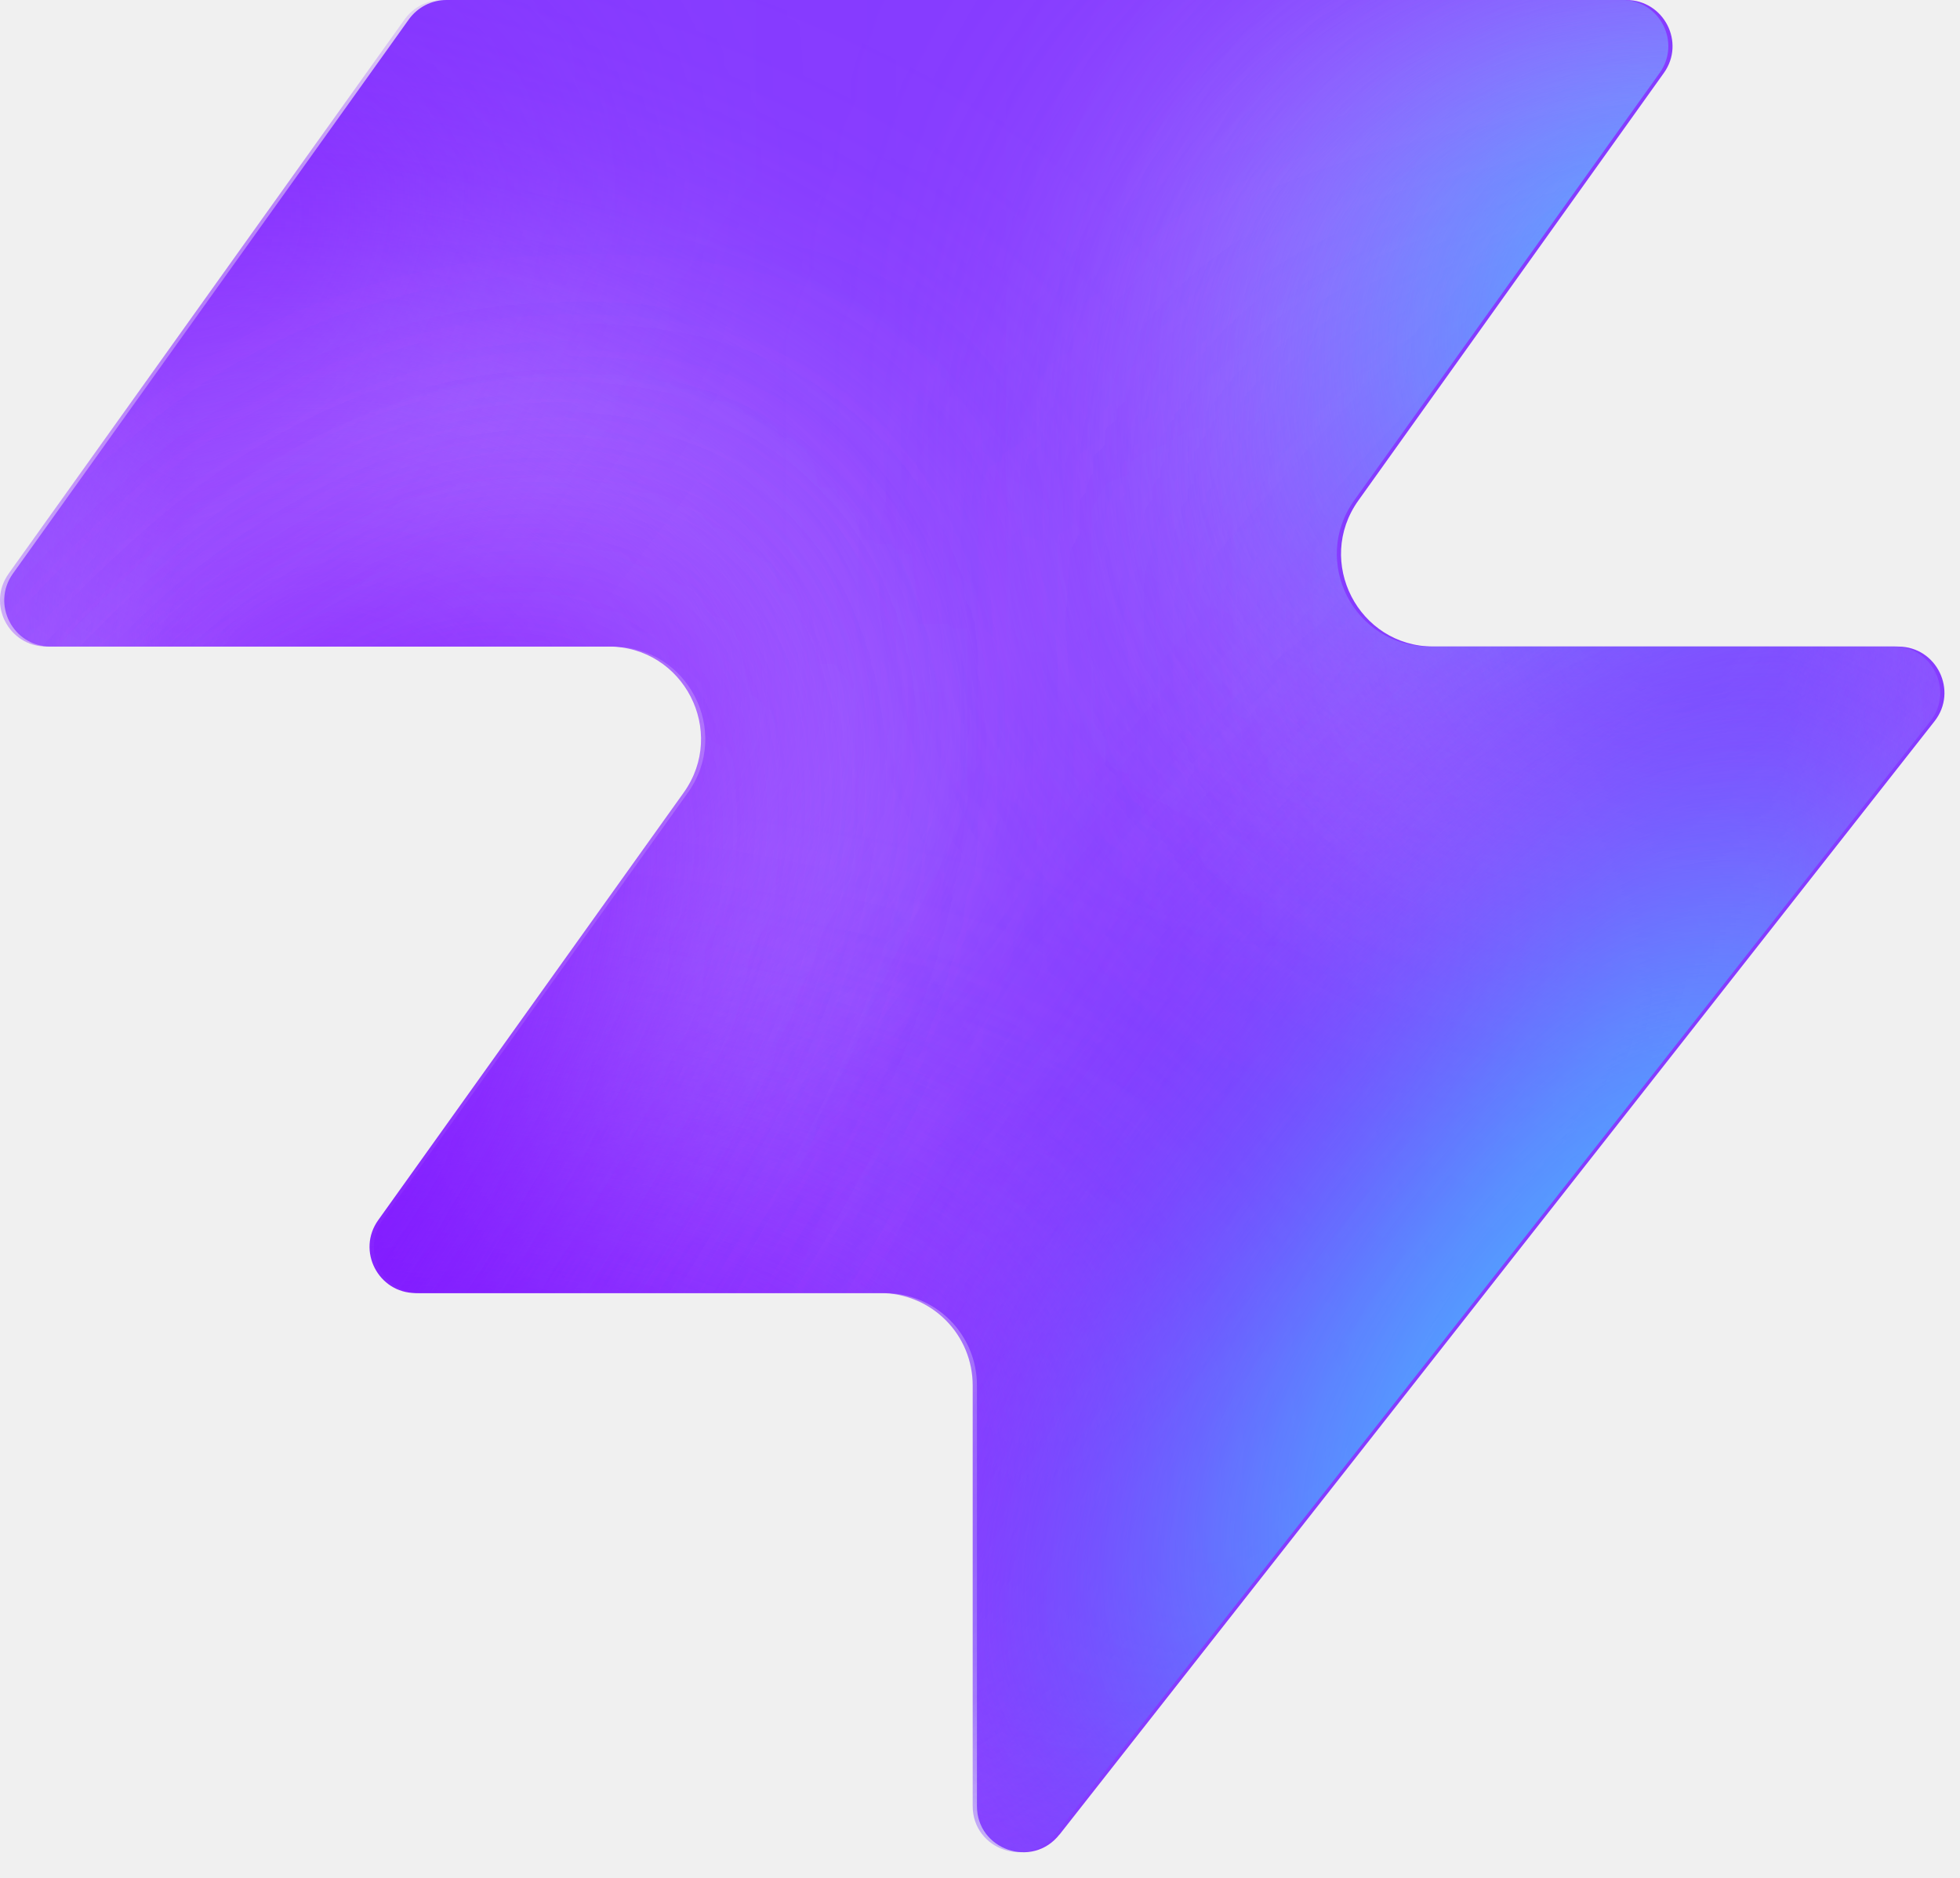
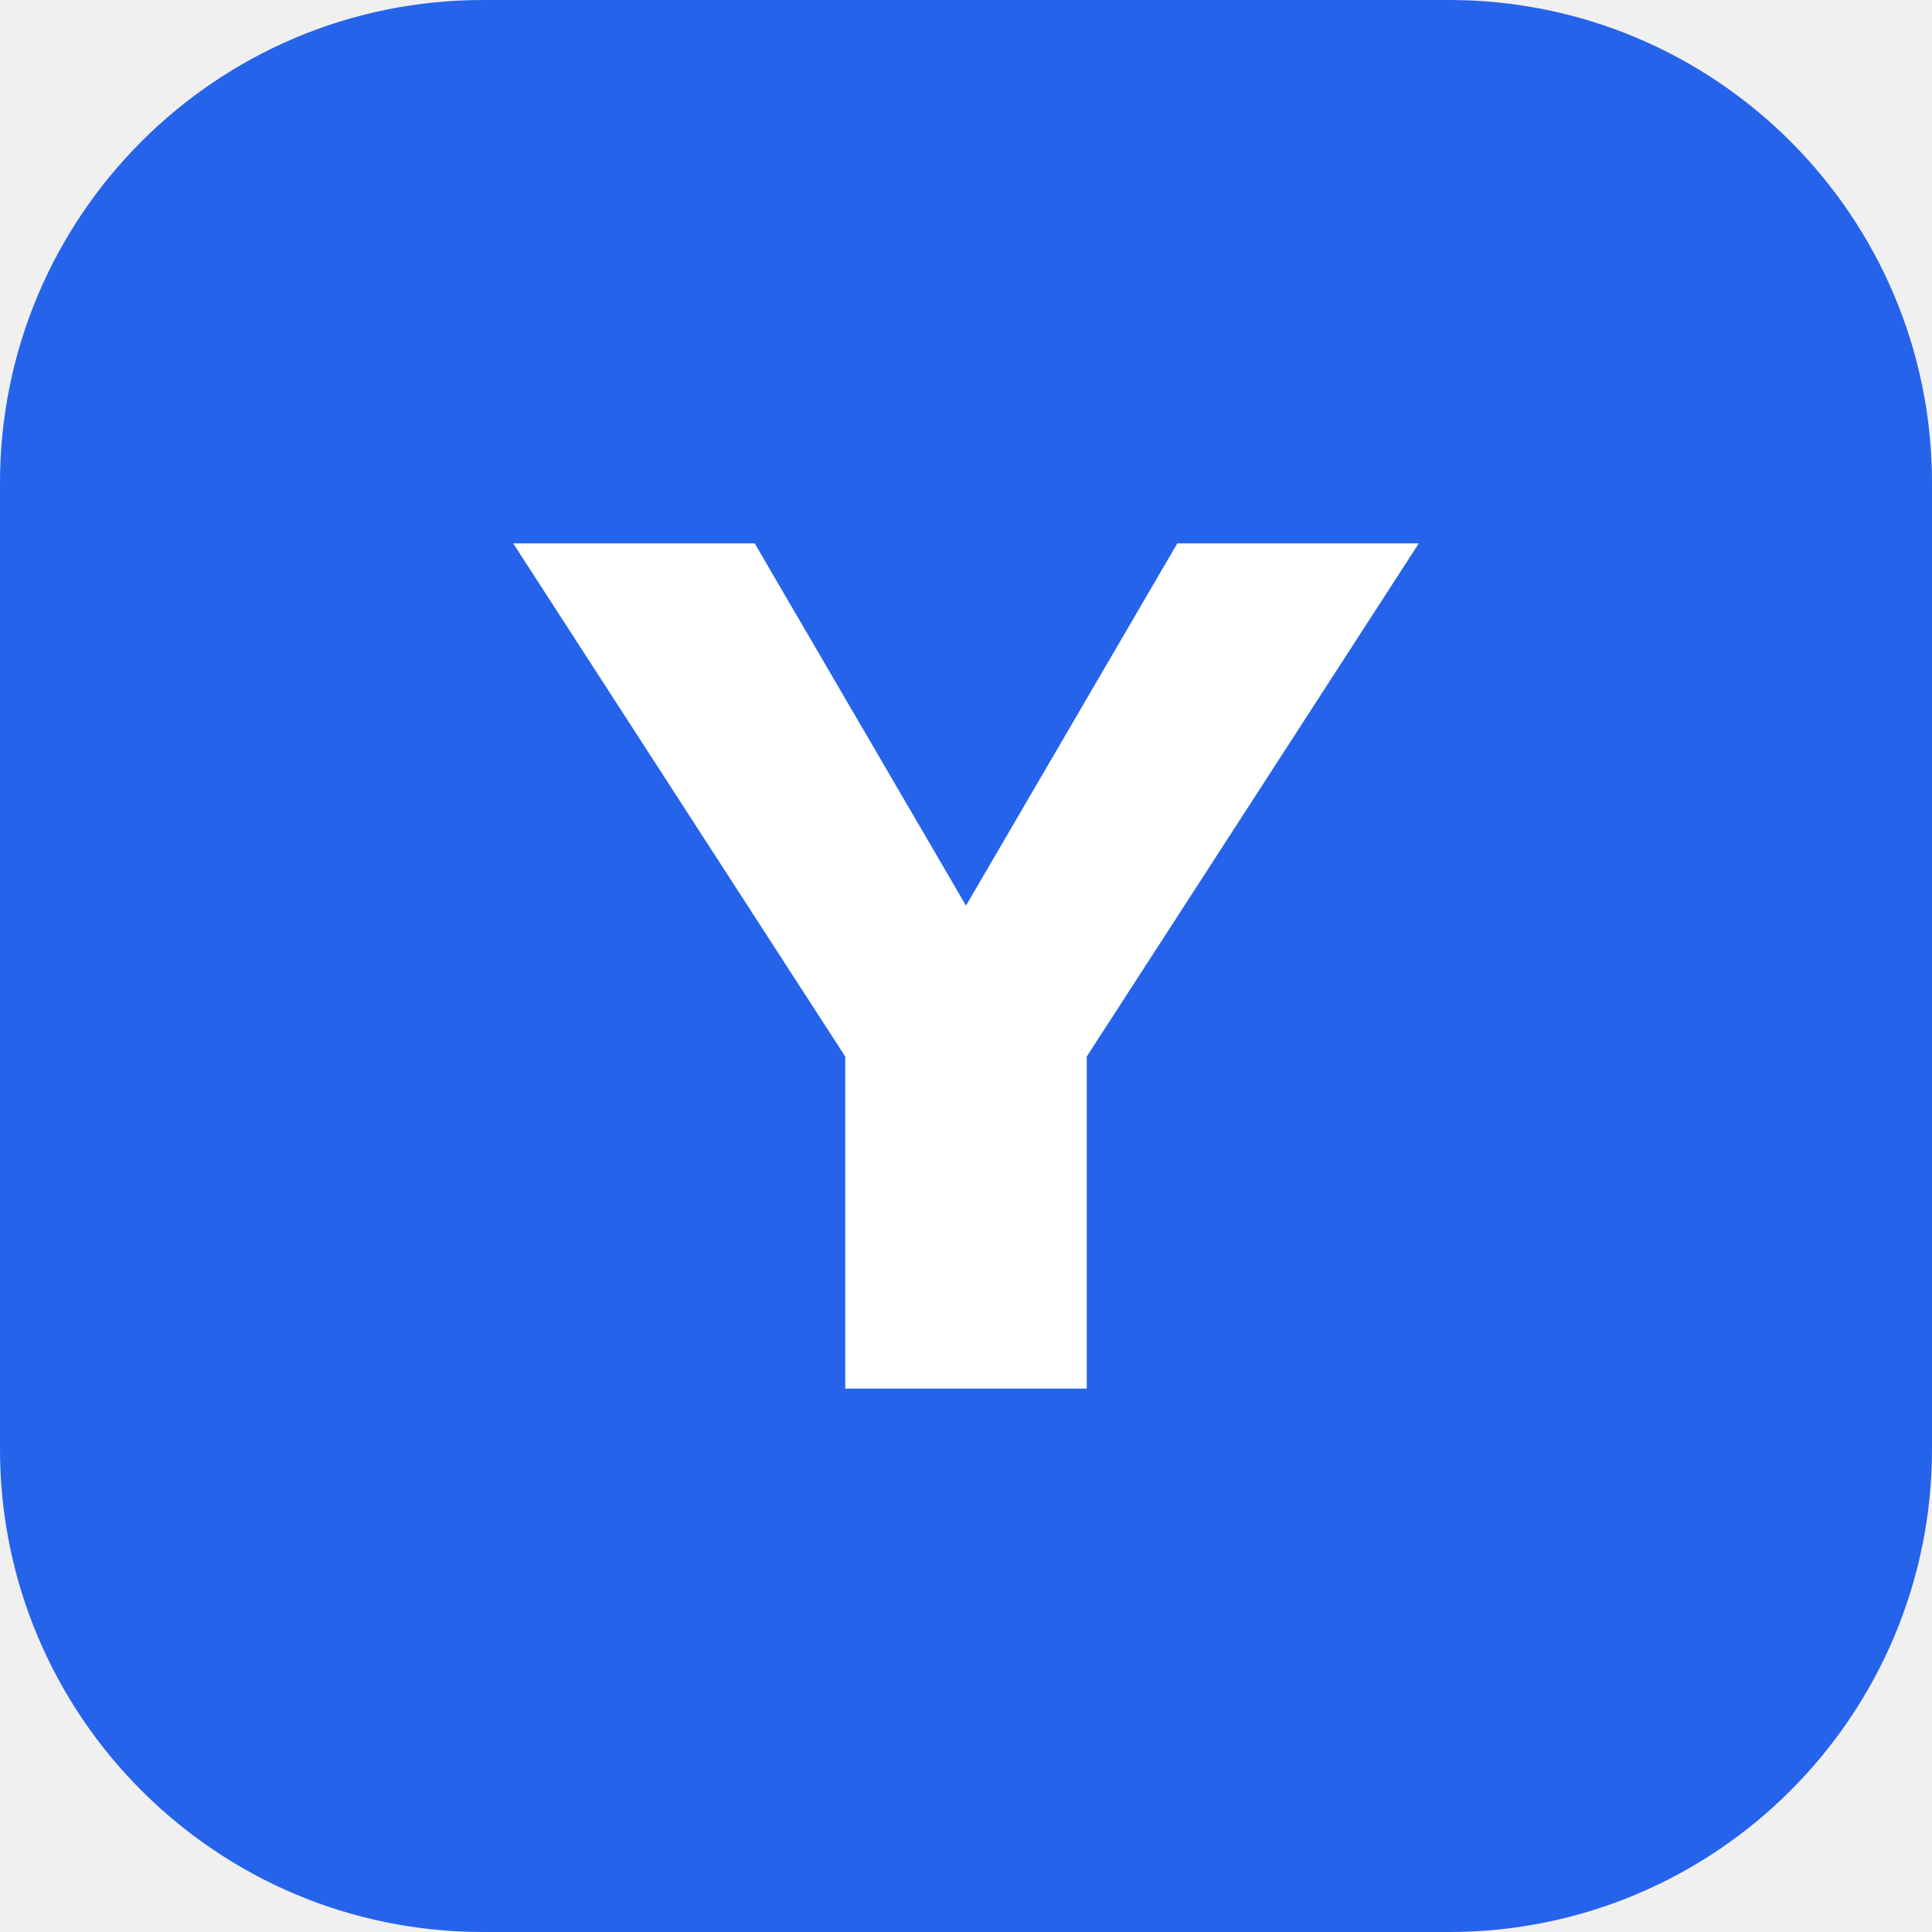
- <svg xmlns="http://www.w3.org/2000/svg" width="48" height="46" fill="none" viewBox="0 0 48 46">
-   <path fill="#863bff" d="M25.946 44.938c-.664.845-2.021.375-2.021-.698V33.937a2.26 2.26 0 0 0-2.262-2.262H10.287c-.92 0-1.456-1.04-.92-1.788l7.48-10.471c1.07-1.497 0-3.578-1.842-3.578H1.237c-.92 0-1.456-1.04-.92-1.788L10.013.474c.214-.297.556-.474.92-.474h28.894c.92 0 1.456 1.04.92 1.788l-7.48 10.471c-1.07 1.498 0 3.579 1.842 3.579h11.377c.943 0 1.473 1.088.89 1.83L25.947 44.94z" style="fill:#863bff;fill:color(display-p3 .525 .23 1);fill-opacity:1" />
-   <mask id="a" width="48" height="46" x="0" y="0" maskUnits="userSpaceOnUse" style="mask-type:alpha">
-     <path fill="#000" d="M25.842 44.938c-.664.844-2.021.375-2.021-.698V33.937a2.26 2.26 0 0 0-2.262-2.262H10.183c-.92 0-1.456-1.04-.92-1.788l7.48-10.471c1.07-1.498 0-3.579-1.842-3.579H1.133c-.92 0-1.456-1.04-.92-1.787L9.91.473c.214-.297.556-.474.92-.474h28.894c.92 0 1.456 1.04.92 1.788l-7.48 10.471c-1.07 1.498 0 3.578 1.842 3.578h11.377c.943 0 1.473 1.088.89 1.832L25.843 44.94z" style="fill:#000;fill-opacity:1" />
-   </mask>
-   <g mask="url(#a)">
-     <g filter="url(#b)">
-       <ellipse cx="5.508" cy="14.704" fill="#ede6ff" rx="5.508" ry="14.704" style="fill:#ede6ff;fill:color(display-p3 .927 .903 1);fill-opacity:1" transform="matrix(.00324 1 1 -.00324 -4.47 31.516)" />
-     </g>
-     <g filter="url(#c)">
-       <ellipse cx="10.399" cy="29.851" fill="#ede6ff" rx="10.399" ry="29.851" style="fill:#ede6ff;fill:color(display-p3 .927 .903 1);fill-opacity:1" transform="matrix(.00324 1 1 -.00324 -39.328 7.883)" />
-     </g>
-     <g filter="url(#d)">
-       <ellipse cx="5.508" cy="30.487" fill="#7e14ff" rx="5.508" ry="30.487" style="fill:#7e14ff;fill:color(display-p3 .492 .077 1);fill-opacity:1" transform="rotate(89.814 -25.913 -14.639)scale(1 -1)" />
-     </g>
-     <g filter="url(#e)">
-       <ellipse cx="5.508" cy="30.599" fill="#7e14ff" rx="5.508" ry="30.599" style="fill:#7e14ff;fill:color(display-p3 .492 .077 1);fill-opacity:1" transform="rotate(89.814 -32.644 -3.334)scale(1 -1)" />
-     </g>
-     <g filter="url(#f)">
-       <ellipse cx="5.508" cy="30.599" fill="#7e14ff" rx="5.508" ry="30.599" style="fill:#7e14ff;fill:color(display-p3 .492 .077 1);fill-opacity:1" transform="matrix(.00324 1 1 -.00324 -34.34 30.47)" />
-     </g>
-     <g filter="url(#g)">
-       <ellipse cx="14.072" cy="22.078" fill="#ede6ff" rx="14.072" ry="22.078" style="fill:#ede6ff;fill:color(display-p3 .927 .903 1);fill-opacity:1" transform="rotate(93.35 24.506 48.493)scale(-1 1)" />
-     </g>
-     <g filter="url(#h)">
-       <ellipse cx="3.47" cy="21.501" fill="#7e14ff" rx="3.47" ry="21.501" style="fill:#7e14ff;fill:color(display-p3 .492 .077 1);fill-opacity:1" transform="rotate(89.009 28.708 47.59)scale(-1 1)" />
-     </g>
-     <g filter="url(#i)">
-       <ellipse cx="3.47" cy="21.501" fill="#7e14ff" rx="3.47" ry="21.501" style="fill:#7e14ff;fill:color(display-p3 .492 .077 1);fill-opacity:1" transform="rotate(89.009 28.708 47.59)scale(-1 1)" />
-     </g>
-     <g filter="url(#j)">
-       <ellipse cx=".387" cy="8.972" fill="#7e14ff" rx="4.407" ry="29.108" style="fill:#7e14ff;fill:color(display-p3 .492 .077 1);fill-opacity:1" transform="rotate(39.51 .387 8.972)" />
-     </g>
-     <g filter="url(#k)">
-       <ellipse cx="47.523" cy="-6.092" fill="#7e14ff" rx="4.407" ry="29.108" style="fill:#7e14ff;fill:color(display-p3 .492 .077 1);fill-opacity:1" transform="rotate(37.892 47.523 -6.092)" />
-     </g>
-     <g filter="url(#l)">
-       <ellipse cx="41.412" cy="6.333" fill="#47bfff" rx="5.971" ry="9.665" style="fill:#47bfff;fill:color(display-p3 .28 .748 1);fill-opacity:1" transform="rotate(37.892 41.412 6.333)" />
-     </g>
-     <g filter="url(#m)">
-       <ellipse cx="-1.879" cy="38.332" fill="#7e14ff" rx="4.407" ry="29.108" style="fill:#7e14ff;fill:color(display-p3 .492 .077 1);fill-opacity:1" transform="rotate(37.892 -1.88 38.332)" />
-     </g>
-     <g filter="url(#n)">
-       <ellipse cx="-1.879" cy="38.332" fill="#7e14ff" rx="4.407" ry="29.108" style="fill:#7e14ff;fill:color(display-p3 .492 .077 1);fill-opacity:1" transform="rotate(37.892 -1.88 38.332)" />
-     </g>
-     <g filter="url(#o)">
-       <ellipse cx="35.651" cy="29.907" fill="#7e14ff" rx="4.407" ry="29.108" style="fill:#7e14ff;fill:color(display-p3 .492 .077 1);fill-opacity:1" transform="rotate(37.892 35.651 29.907)" />
-     </g>
-     <g filter="url(#p)">
-       <ellipse cx="38.418" cy="32.4" fill="#47bfff" rx="5.971" ry="15.297" style="fill:#47bfff;fill:color(display-p3 .28 .748 1);fill-opacity:1" transform="rotate(37.892 38.418 32.4)" />
-     </g>
-   </g>
-   <defs>
-     <filter id="b" width="60.045" height="41.654" x="-19.77" y="16.149" color-interpolation-filters="sRGB" filterUnits="userSpaceOnUse">
-       <feFlood flood-opacity="0" result="BackgroundImageFix" />
-       <feBlend in="SourceGraphic" in2="BackgroundImageFix" result="shape" />
-       <feGaussianBlur result="effect1_foregroundBlur_2002_17158" stdDeviation="7.659" />
-     </filter>
-     <filter id="c" width="90.34" height="51.437" x="-54.613" y="-7.533" color-interpolation-filters="sRGB" filterUnits="userSpaceOnUse">
-       <feFlood flood-opacity="0" result="BackgroundImageFix" />
-       <feBlend in="SourceGraphic" in2="BackgroundImageFix" result="shape" />
-       <feGaussianBlur result="effect1_foregroundBlur_2002_17158" stdDeviation="7.659" />
-     </filter>
-     <filter id="d" width="79.355" height="29.4" x="-49.64" y="2.03" color-interpolation-filters="sRGB" filterUnits="userSpaceOnUse">
-       <feFlood flood-opacity="0" result="BackgroundImageFix" />
-       <feBlend in="SourceGraphic" in2="BackgroundImageFix" result="shape" />
-       <feGaussianBlur result="effect1_foregroundBlur_2002_17158" stdDeviation="4.596" />
-     </filter>
-     <filter id="e" width="79.579" height="29.4" x="-45.045" y="20.029" color-interpolation-filters="sRGB" filterUnits="userSpaceOnUse">
-       <feFlood flood-opacity="0" result="BackgroundImageFix" />
-       <feBlend in="SourceGraphic" in2="BackgroundImageFix" result="shape" />
-       <feGaussianBlur result="effect1_foregroundBlur_2002_17158" stdDeviation="4.596" />
-     </filter>
-     <filter id="f" width="79.579" height="29.4" x="-43.513" y="21.178" color-interpolation-filters="sRGB" filterUnits="userSpaceOnUse">
-       <feFlood flood-opacity="0" result="BackgroundImageFix" />
-       <feBlend in="SourceGraphic" in2="BackgroundImageFix" result="shape" />
-       <feGaussianBlur result="effect1_foregroundBlur_2002_17158" stdDeviation="4.596" />
-     </filter>
-     <filter id="g" width="74.749" height="58.852" x="15.756" y="-17.901" color-interpolation-filters="sRGB" filterUnits="userSpaceOnUse">
-       <feFlood flood-opacity="0" result="BackgroundImageFix" />
-       <feBlend in="SourceGraphic" in2="BackgroundImageFix" result="shape" />
-       <feGaussianBlur result="effect1_foregroundBlur_2002_17158" stdDeviation="7.659" />
-     </filter>
-     <filter id="h" width="61.377" height="25.362" x="23.548" y="2.284" color-interpolation-filters="sRGB" filterUnits="userSpaceOnUse">
-       <feFlood flood-opacity="0" result="BackgroundImageFix" />
-       <feBlend in="SourceGraphic" in2="BackgroundImageFix" result="shape" />
-       <feGaussianBlur result="effect1_foregroundBlur_2002_17158" stdDeviation="4.596" />
-     </filter>
-     <filter id="i" width="61.377" height="25.362" x="23.548" y="2.284" color-interpolation-filters="sRGB" filterUnits="userSpaceOnUse">
-       <feFlood flood-opacity="0" result="BackgroundImageFix" />
-       <feBlend in="SourceGraphic" in2="BackgroundImageFix" result="shape" />
-       <feGaussianBlur result="effect1_foregroundBlur_2002_17158" stdDeviation="4.596" />
-     </filter>
-     <filter id="j" width="56.045" height="63.649" x="-27.636" y="-22.853" color-interpolation-filters="sRGB" filterUnits="userSpaceOnUse">
-       <feFlood flood-opacity="0" result="BackgroundImageFix" />
-       <feBlend in="SourceGraphic" in2="BackgroundImageFix" result="shape" />
-       <feGaussianBlur result="effect1_foregroundBlur_2002_17158" stdDeviation="4.596" />
-     </filter>
-     <filter id="k" width="54.814" height="64.646" x="20.116" y="-38.415" color-interpolation-filters="sRGB" filterUnits="userSpaceOnUse">
-       <feFlood flood-opacity="0" result="BackgroundImageFix" />
-       <feBlend in="SourceGraphic" in2="BackgroundImageFix" result="shape" />
-       <feGaussianBlur result="effect1_foregroundBlur_2002_17158" stdDeviation="4.596" />
-     </filter>
-     <filter id="l" width="33.541" height="35.313" x="24.641" y="-11.323" color-interpolation-filters="sRGB" filterUnits="userSpaceOnUse">
-       <feFlood flood-opacity="0" result="BackgroundImageFix" />
-       <feBlend in="SourceGraphic" in2="BackgroundImageFix" result="shape" />
-       <feGaussianBlur result="effect1_foregroundBlur_2002_17158" stdDeviation="4.596" />
-     </filter>
-     <filter id="m" width="54.814" height="64.646" x="-29.286" y="6.009" color-interpolation-filters="sRGB" filterUnits="userSpaceOnUse">
-       <feFlood flood-opacity="0" result="BackgroundImageFix" />
-       <feBlend in="SourceGraphic" in2="BackgroundImageFix" result="shape" />
-       <feGaussianBlur result="effect1_foregroundBlur_2002_17158" stdDeviation="4.596" />
-     </filter>
-     <filter id="n" width="54.814" height="64.646" x="-29.286" y="6.009" color-interpolation-filters="sRGB" filterUnits="userSpaceOnUse">
-       <feFlood flood-opacity="0" result="BackgroundImageFix" />
-       <feBlend in="SourceGraphic" in2="BackgroundImageFix" result="shape" />
-       <feGaussianBlur result="effect1_foregroundBlur_2002_17158" stdDeviation="4.596" />
-     </filter>
-     <filter id="o" width="54.814" height="64.646" x="8.244" y="-2.416" color-interpolation-filters="sRGB" filterUnits="userSpaceOnUse">
-       <feFlood flood-opacity="0" result="BackgroundImageFix" />
-       <feBlend in="SourceGraphic" in2="BackgroundImageFix" result="shape" />
-       <feGaussianBlur result="effect1_foregroundBlur_2002_17158" stdDeviation="4.596" />
-     </filter>
-     <filter id="p" width="39.409" height="43.623" x="18.713" y="10.588" color-interpolation-filters="sRGB" filterUnits="userSpaceOnUse">
-       <feFlood flood-opacity="0" result="BackgroundImageFix" />
-       <feBlend in="SourceGraphic" in2="BackgroundImageFix" result="shape" />
-       <feGaussianBlur result="effect1_foregroundBlur_2002_17158" stdDeviation="4.596" />
-     </filter>
-   </defs>
+ <svg xmlns="http://www.w3.org/2000/svg" viewBox="0 0 64 64">
+   <rect width="64" height="64" rx="16" fill="#2563EB" />
+   <path d="M17 18h8l7 12 7-12h8L36 35v11h-8V35L17 18Z" fill="#FFFFFF" />
</svg>
